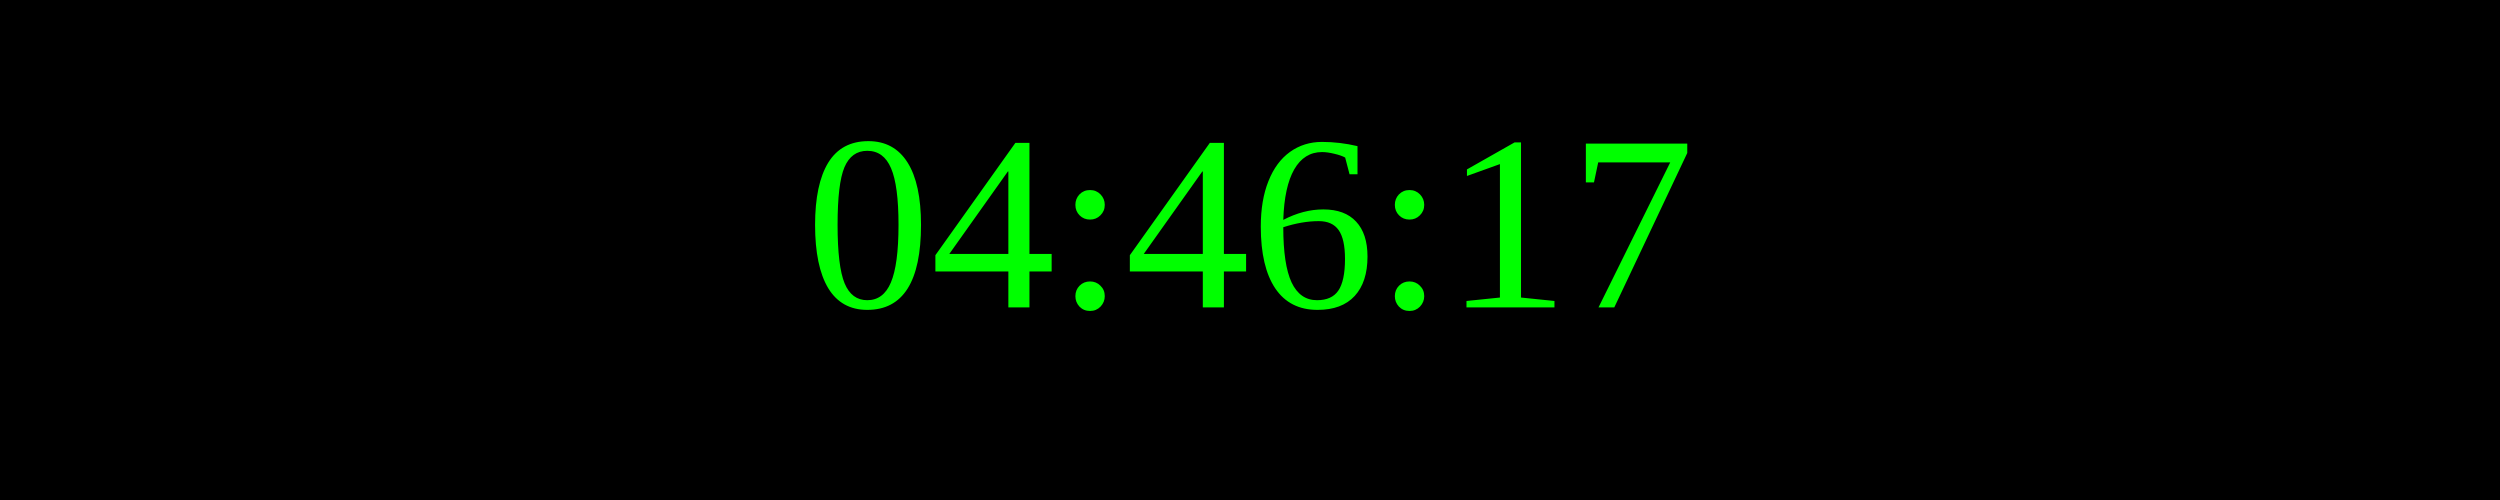
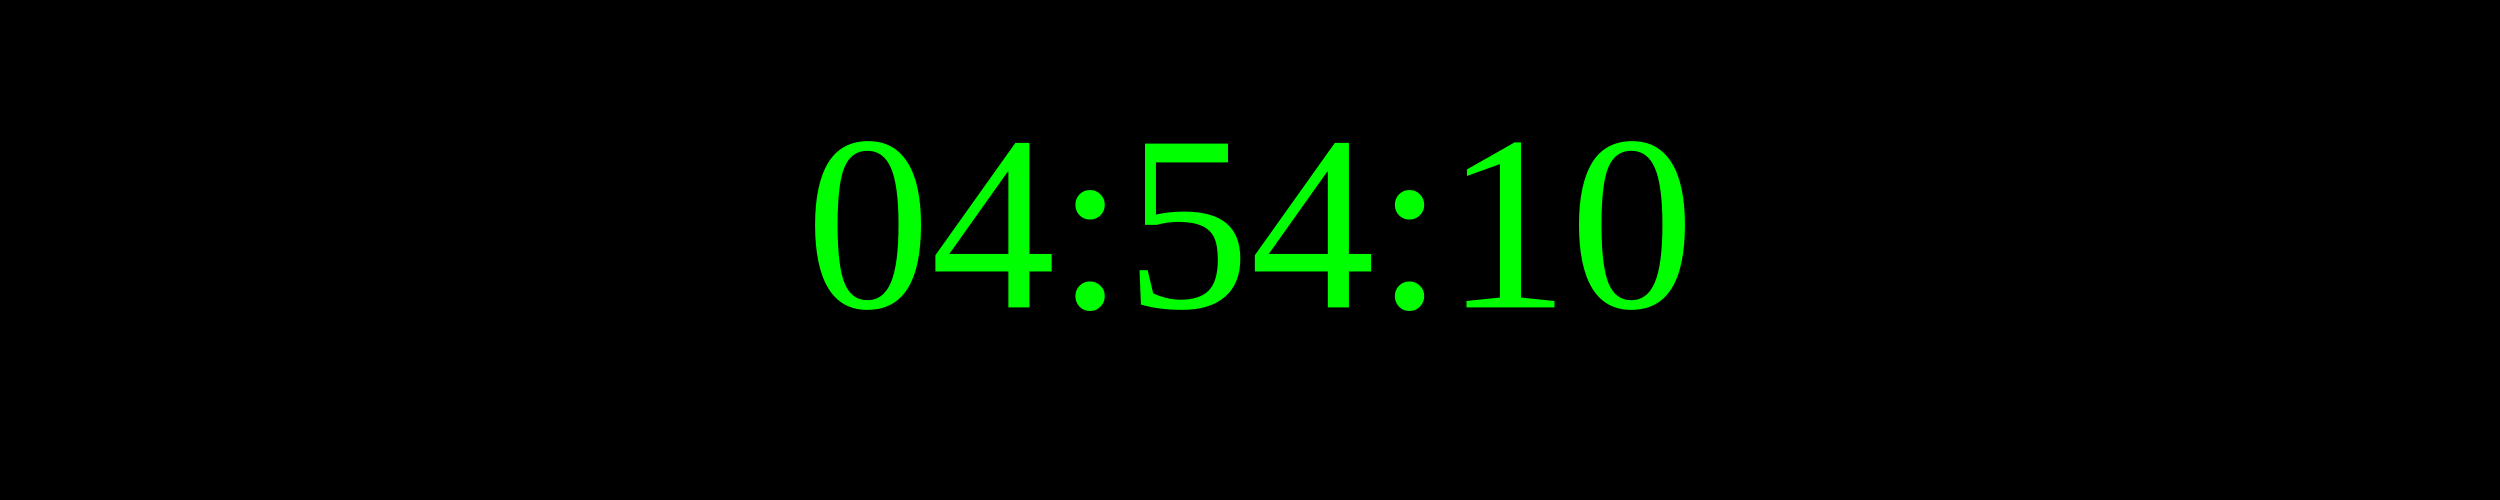
<svg xmlns="http://www.w3.org/2000/svg" width="250" height="50">
  <rect width="100%" height="100%" fill="black" />
  <text x="50%" y="50%" font-size="25" fill="lime" text-anchor="middle" dominant-baseline="middle">
- 04:46:17
+ 04:54:10
</text>
</svg>
